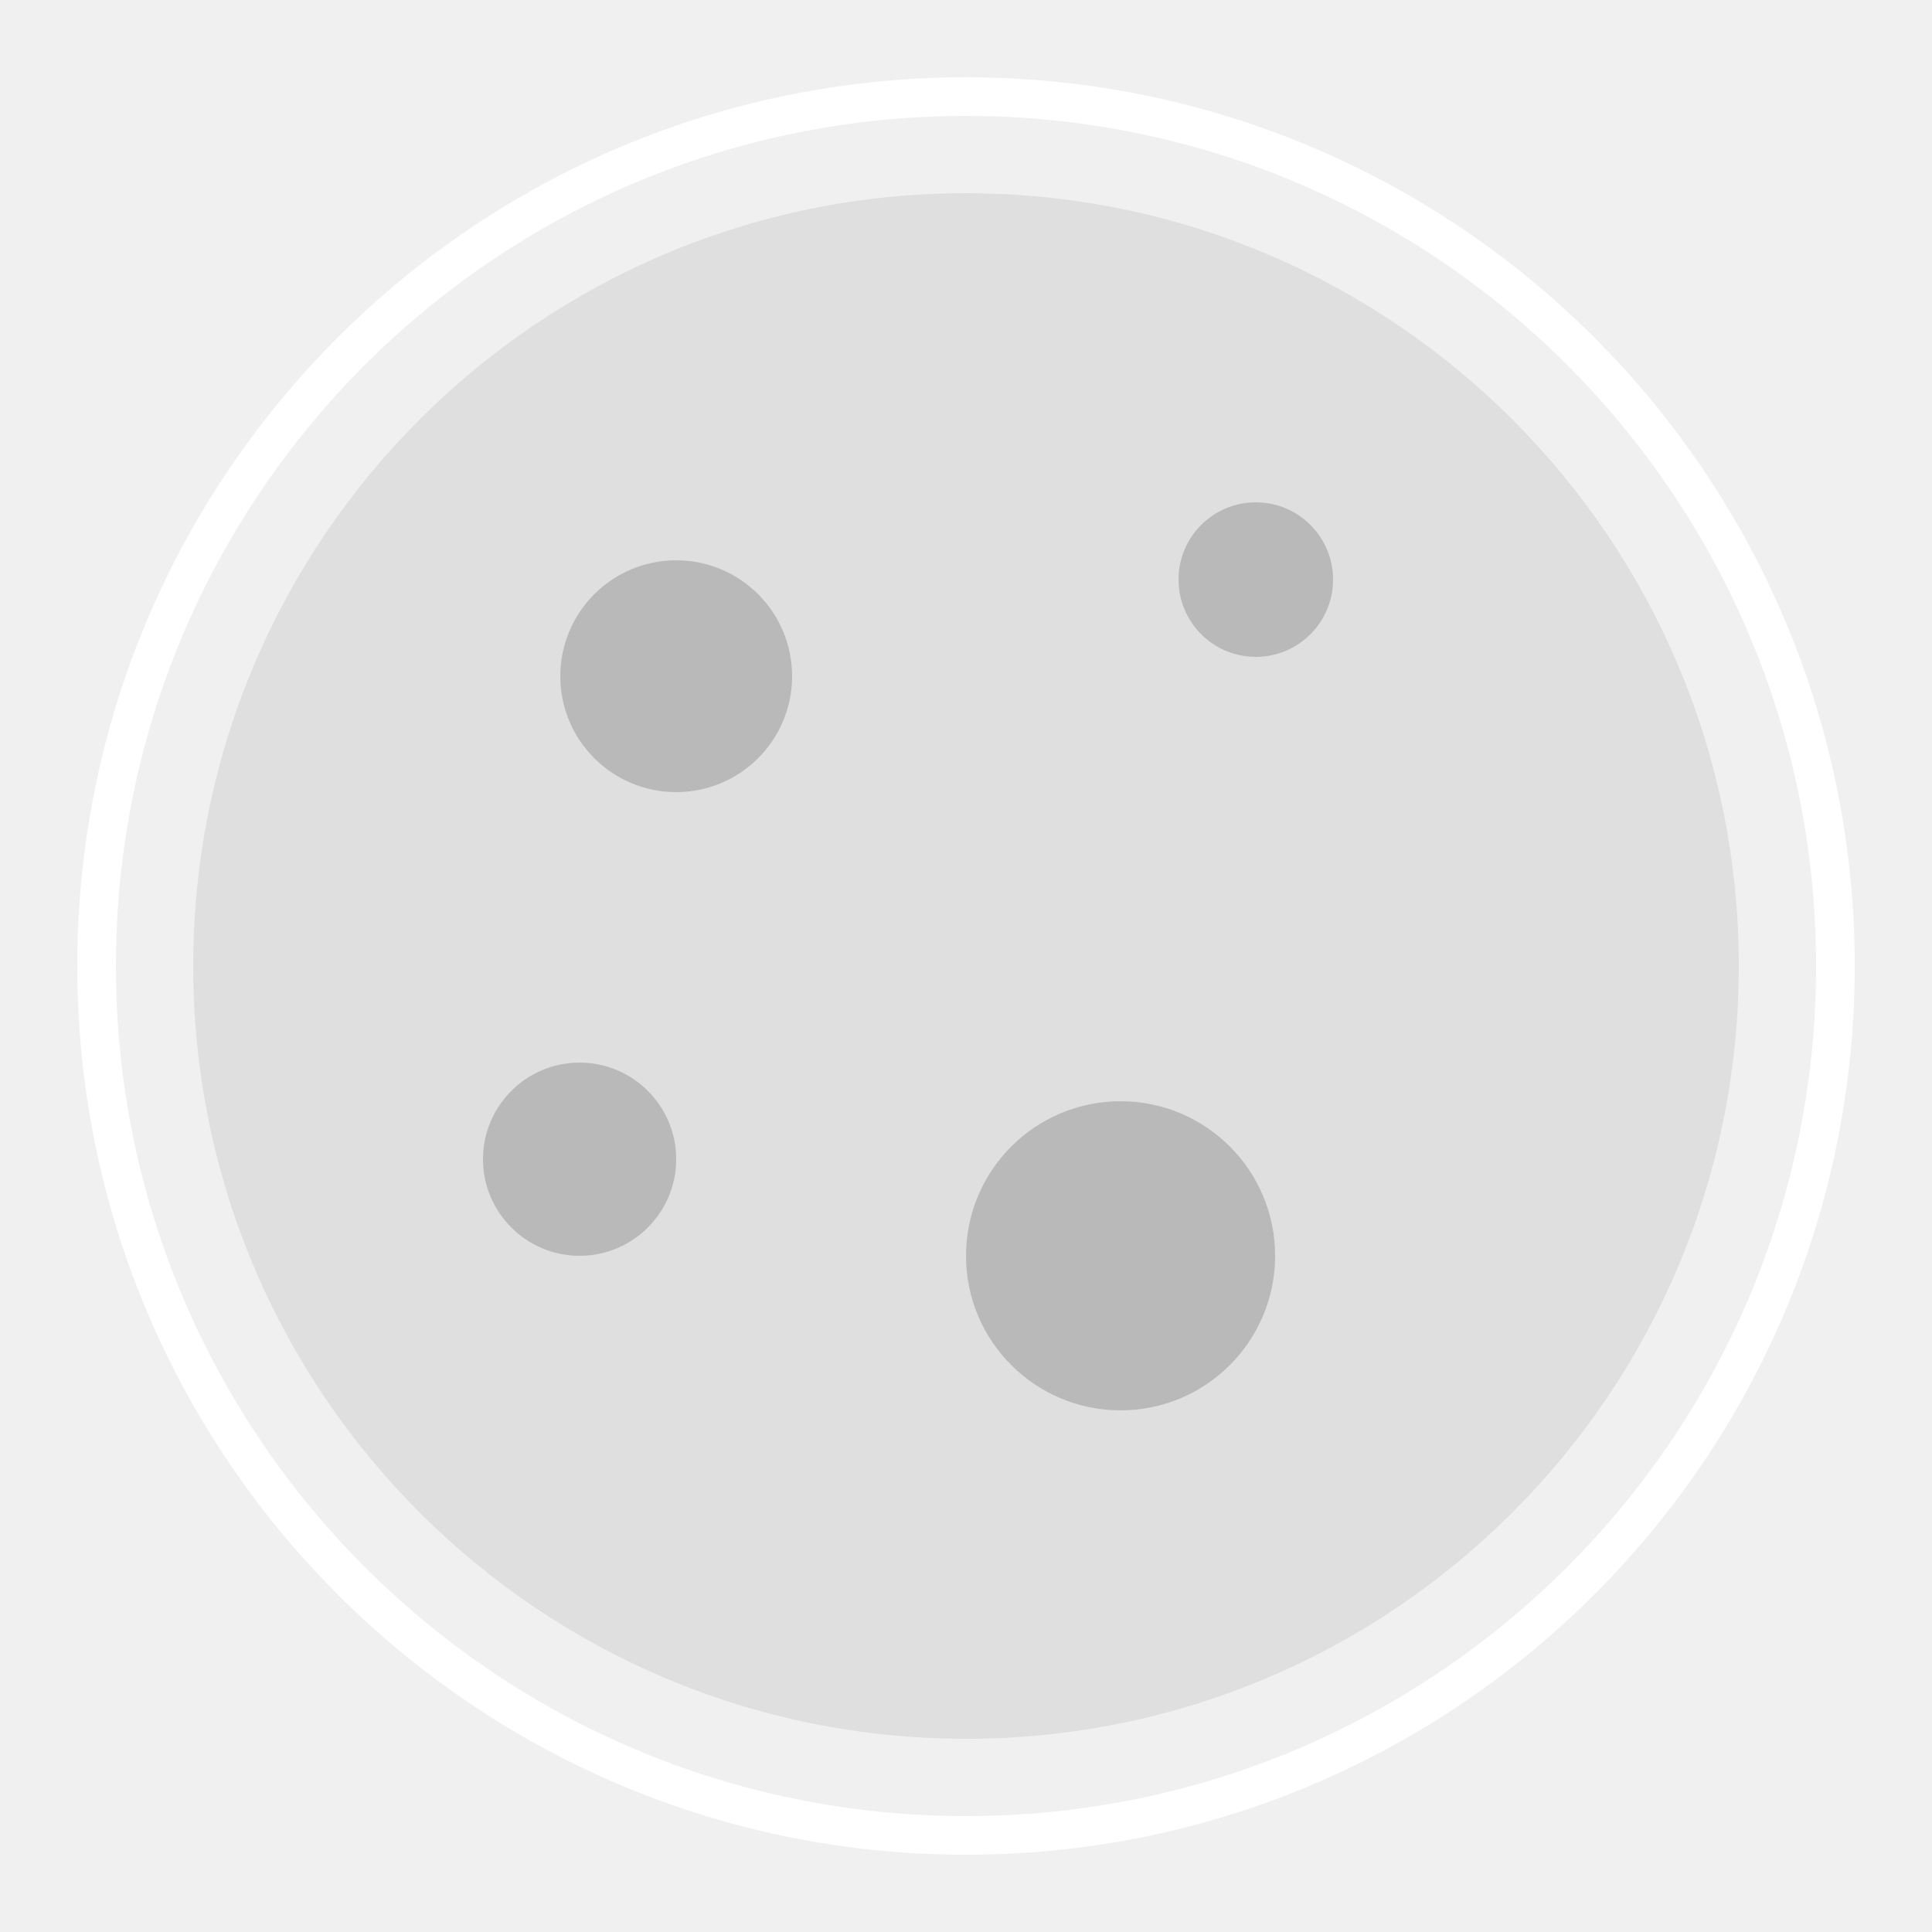
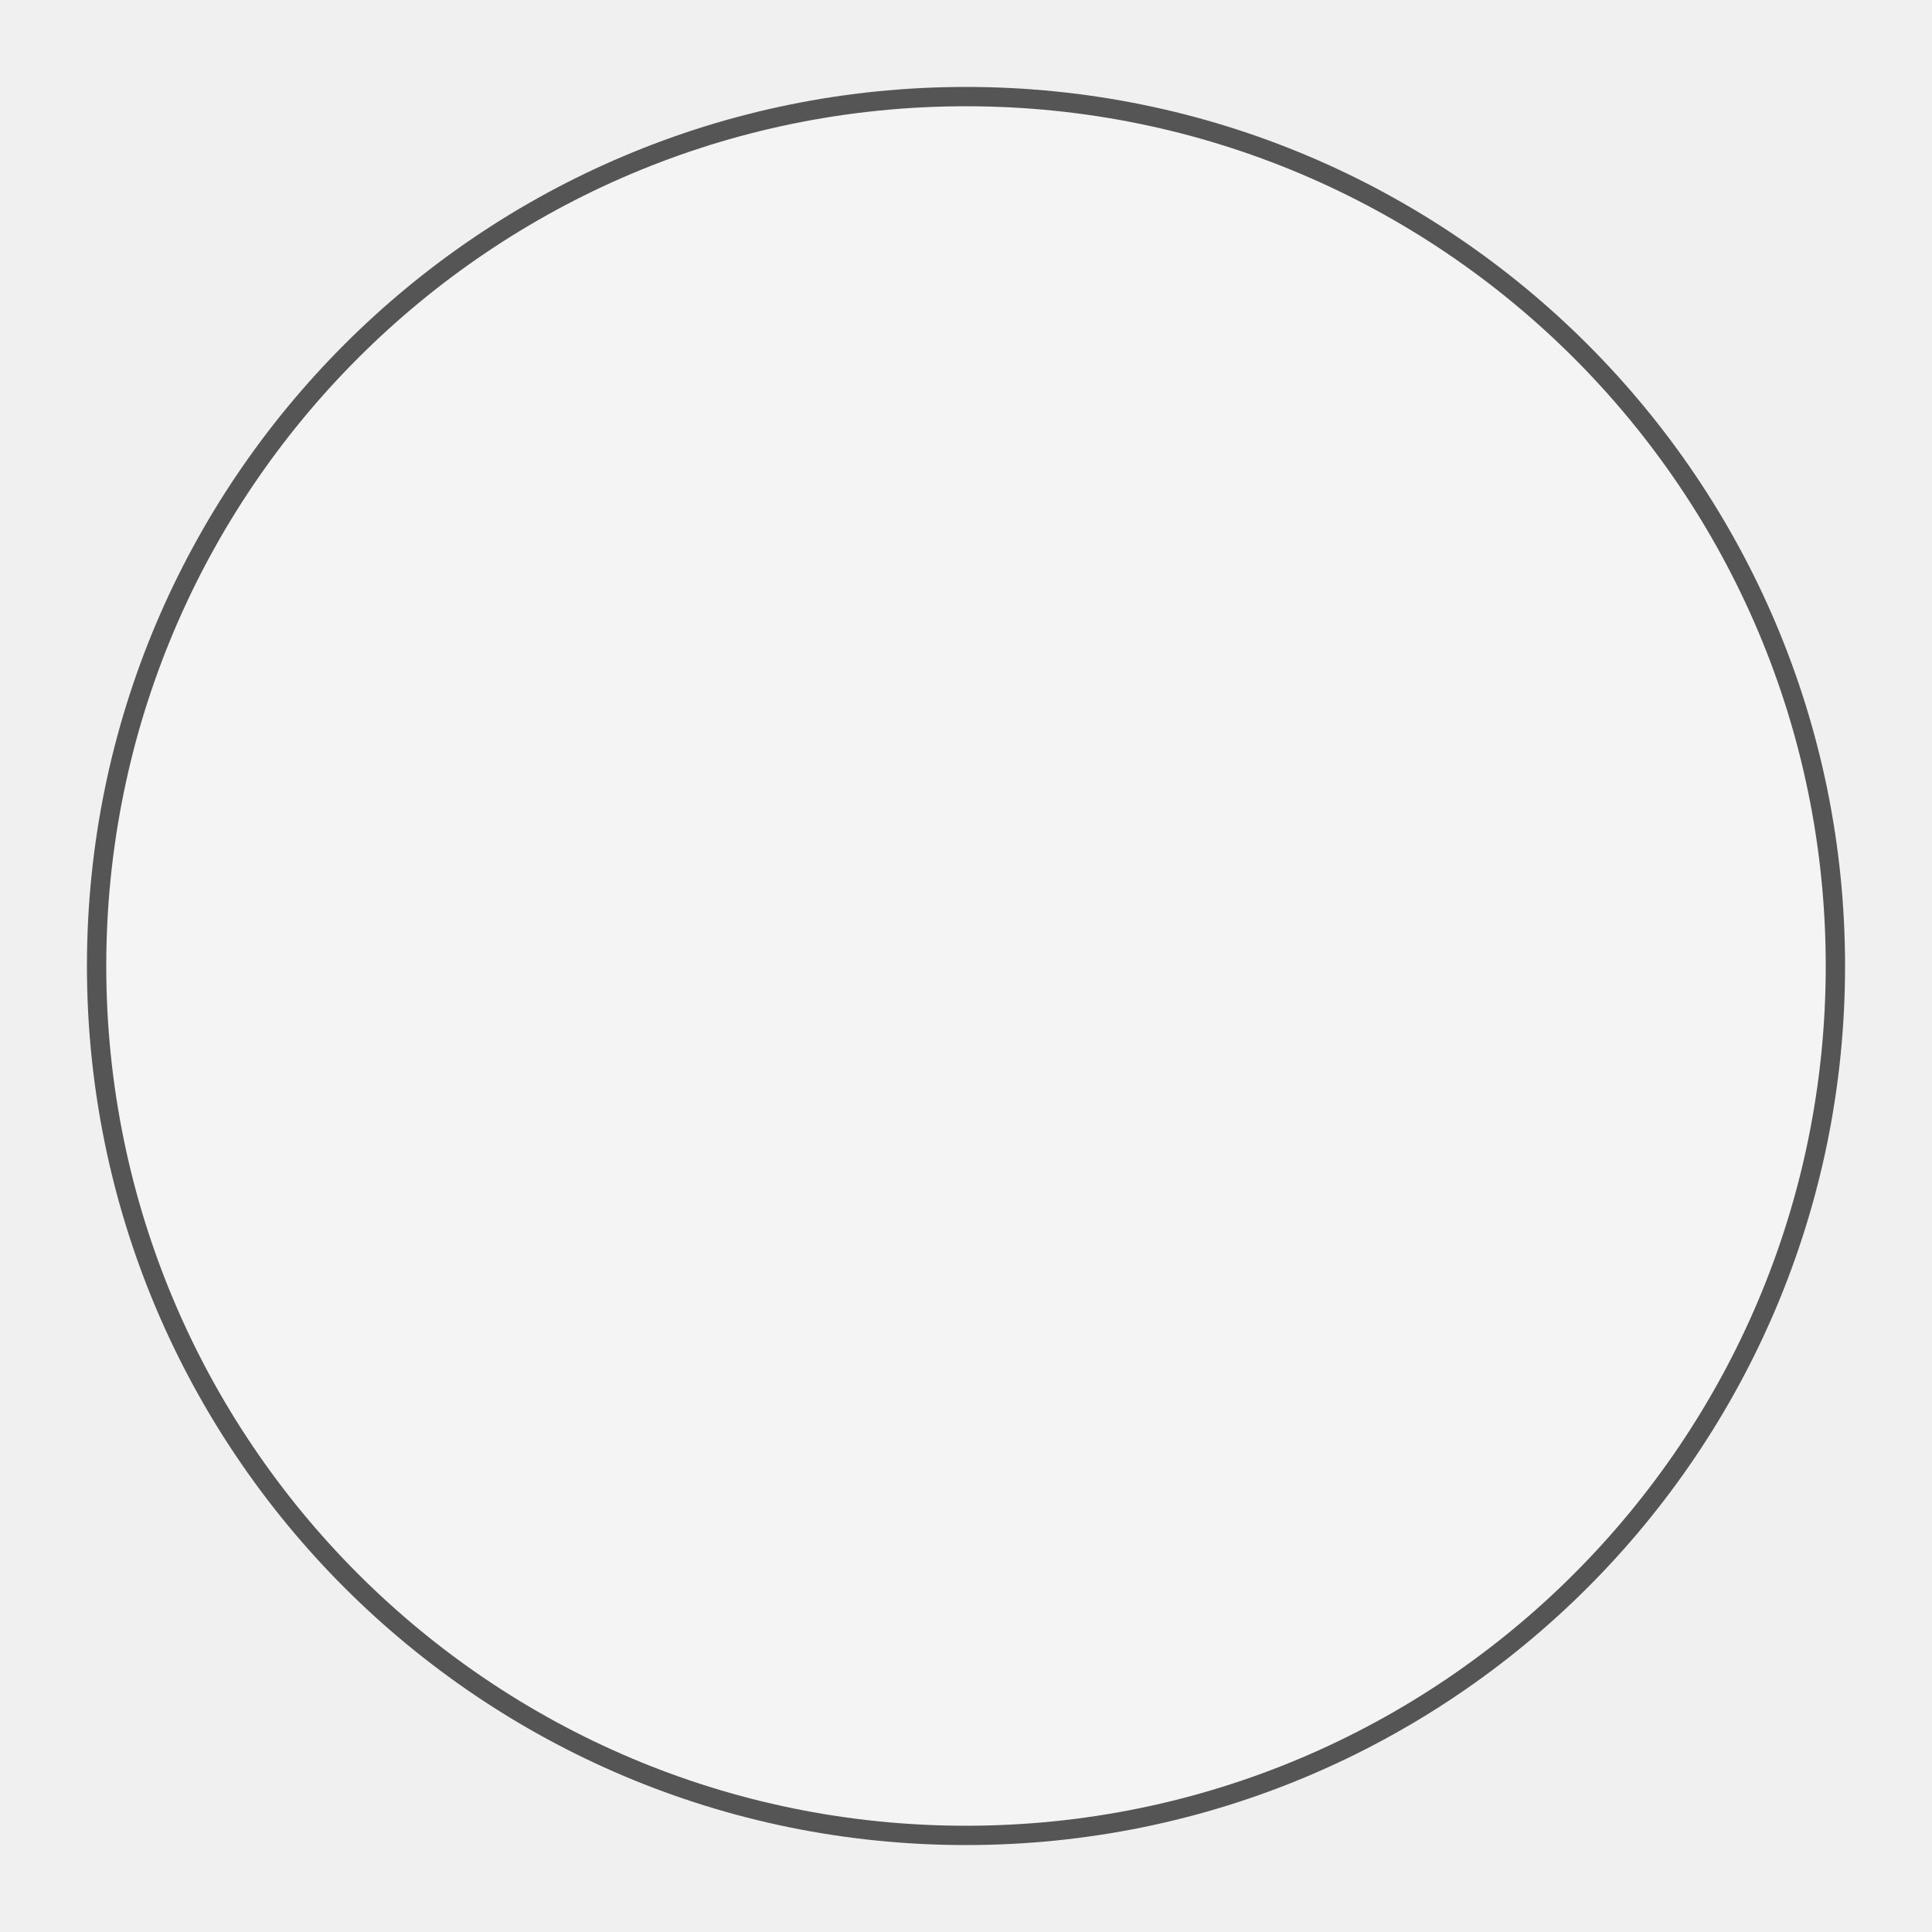
- <svg xmlns="http://www.w3.org/2000/svg" width="100" height="100" viewBox="0 0 100 100">
-   <circle cx="50" cy="50" r="45" stroke="#ffffff" stroke-width="2" fill="none" />
-   <circle cx="50" cy="50" r="40" fill="#dddddd" opacity="0.9" />
-   <circle cx="35" cy="35" r="6" fill="#aaaaaa" opacity="0.7" />
-   <circle cx="65" cy="30" r="4" fill="#aaaaaa" opacity="0.7" />
-   <circle cx="58" cy="65" r="8" fill="#aaaaaa" opacity="0.7" />
-   <circle cx="30" cy="60" r="5" fill="#aaaaaa" opacity="0.7" />
+ <svg xmlns="http://www.w3.org/2000/svg" viewBox="0 0 100 100">
+   <circle cx="50" cy="50" r="45" fill="#f4f4f4" stroke="#555" stroke-width="1" />
</svg>
